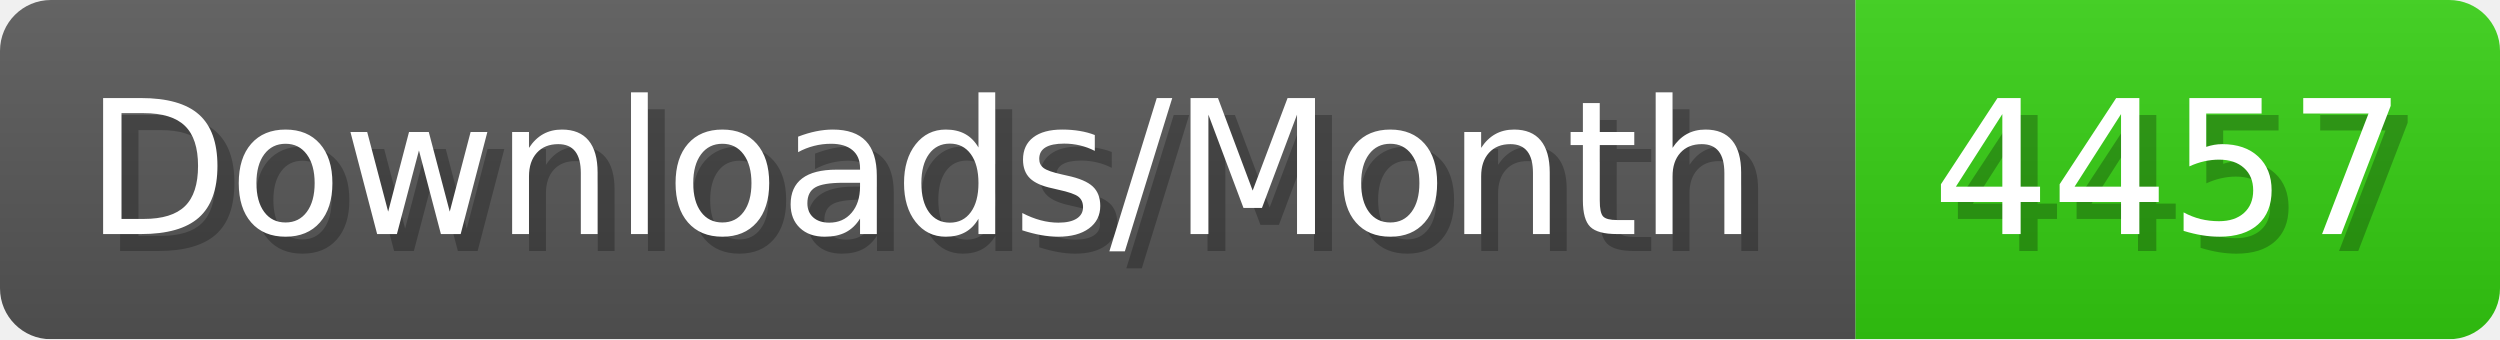
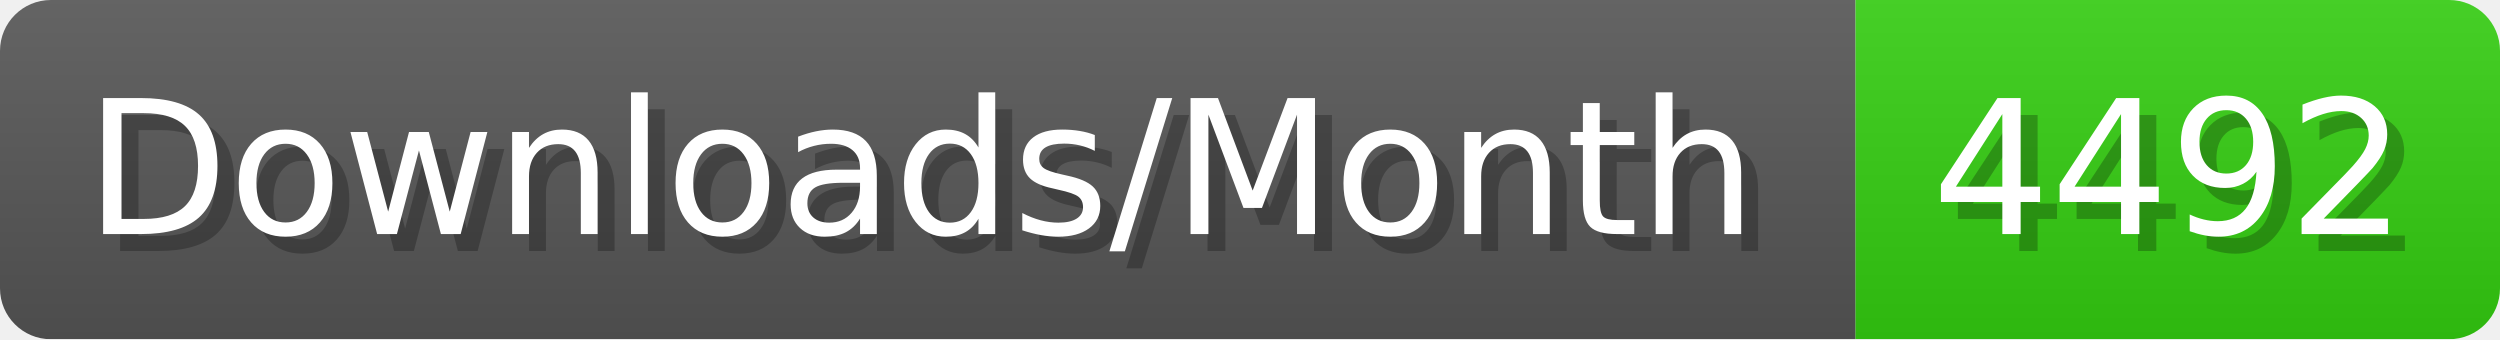
- <svg xmlns="http://www.w3.org/2000/svg" width="147.4" height="20" viewBox="0 0 1474 200" role="img" aria-label="Downloads/Month: 4457">
+ <svg xmlns="http://www.w3.org/2000/svg" width="147.4" height="20" viewBox="0 0 1474 200" role="img" aria-label="Downloads/Month: 4492">
  <linearGradient id="YlXUI" x2="0" y2="100%">
    <stop offset="0" stop-opacity=".1" stop-color="#EEE" />
    <stop offset="1" stop-opacity=".1" />
  </linearGradient>
  <mask id="JHhop">
    <rect width="1474" height="200" rx="30" fill="#FFF" />
  </mask>
  <g mask="url(#JHhop)">
    <rect width="1094" height="200" fill="#555" />
    <rect width="380" height="200" fill="#3C1" x="1094" />
    <rect width="1474" height="200" fill="url(#YlXUI)" />
  </g>
  <g aria-hidden="true" fill="#fff" text-anchor="start" font-family="Verdana,DejaVu Sans,sans-serif" font-size="110">
    <text x="60" y="148" textLength="994" fill="#000" opacity="0.25">Downloads/Month</text>
    <text x="50" y="138" textLength="994">Downloads/Month</text>
-     <text x="1149" y="148" textLength="280" fill="#000" opacity="0.25">4457</text>
-     <text x="1139" y="138" textLength="280">4457</text>
+     <text x="1149" y="148" textLength="280" fill="#000" opacity="0.25">4492</text>
+     <text x="1139" y="138" textLength="280">4492</text>
  </g>
</svg>
